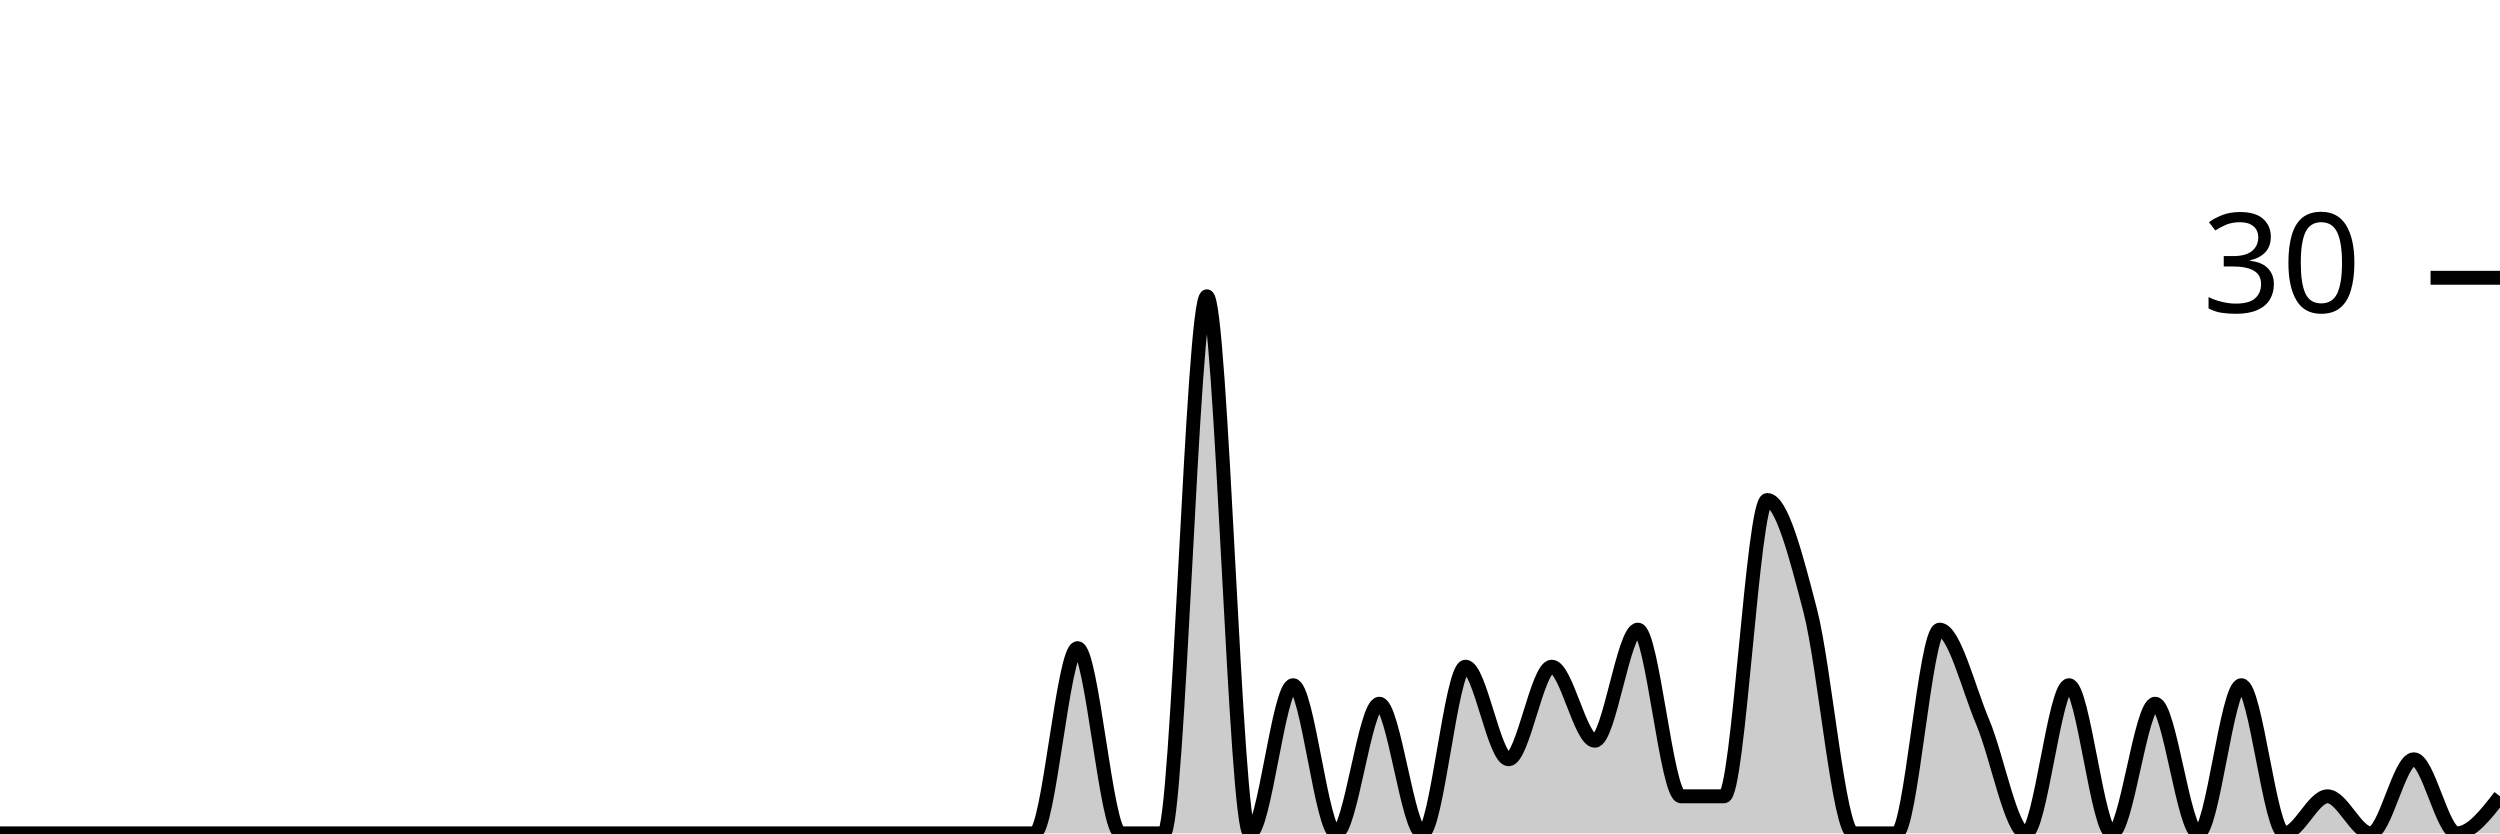
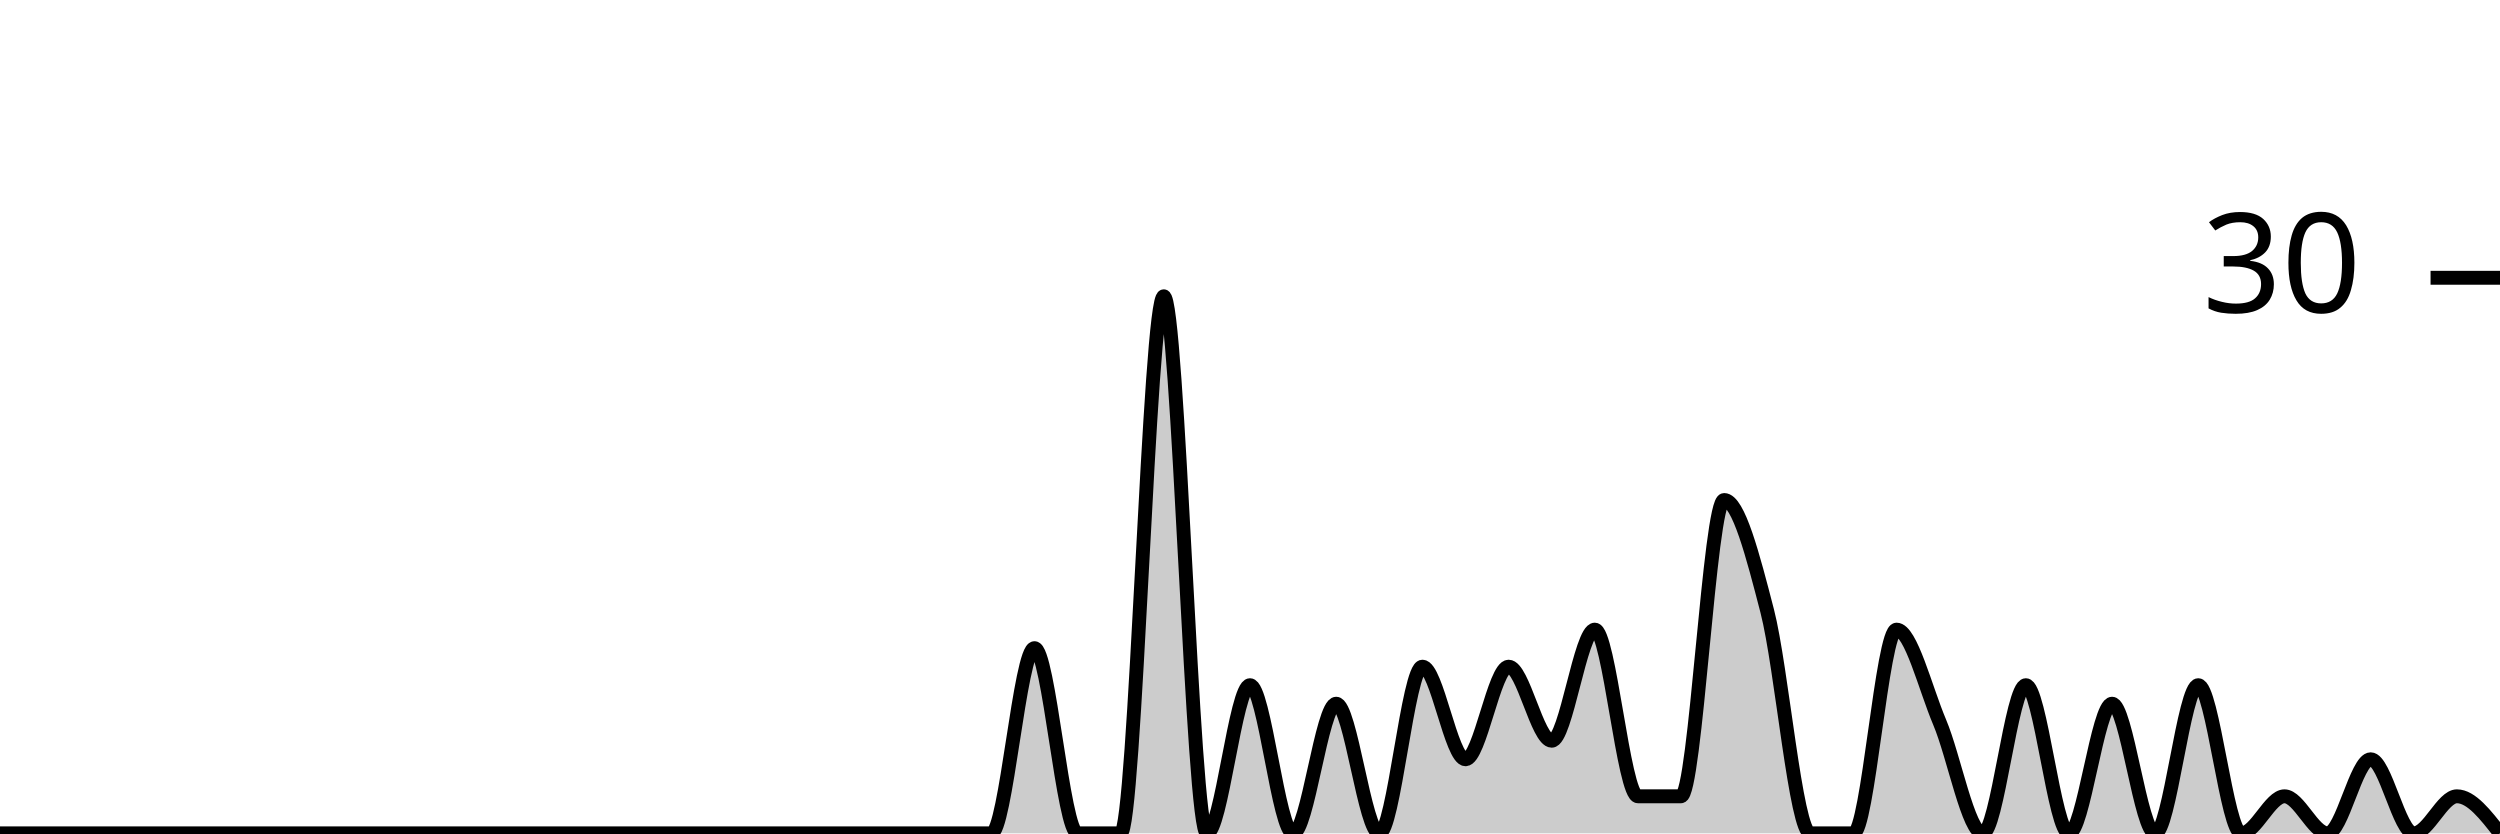
<svg xmlns="http://www.w3.org/2000/svg" viewBox="0 0 180 60">
  <g transform="translate(0,20)">
-     <path class="area" fill="rgba(0, 0, 0, 0.2)" d="M0,40C1.034,40,2.069,40,3.103,40C4.138,40,5.172,40,6.207,40C7.241,40,8.276,40,9.31,40C10.345,40,11.379,40,12.414,40C13.448,40,14.483,40,15.517,40C16.552,40,17.586,40,18.621,40C19.655,40,20.69,40,21.724,40C22.759,40,23.793,40,24.828,40C25.862,40,26.897,40,27.931,40C28.966,40,30,40,31.034,40C32.069,40,33.103,40,34.138,40C35.172,40,36.207,40,37.241,40C38.276,40,39.31,40,40.345,40C41.379,40,42.414,40,43.448,40C44.483,40,45.517,40,46.552,40C47.586,40,48.621,40,49.655,40C50.69,40,51.724,40,52.759,40C53.793,40,54.828,40,55.862,40C56.897,40,57.931,40,58.966,40C60,40,61.034,40,62.069,40C63.103,40,64.138,40,65.172,40C66.207,40,67.241,40,68.276,40C69.31,40,70.345,40,71.379,40C72.414,40,73.448,40,74.483,40C75.517,40,76.552,26.667,77.586,26.667C78.621,26.667,79.655,40,80.69,40C81.724,40,82.759,40,83.793,40C84.828,40,85.862,1.333,86.897,1.333C87.931,1.333,88.966,40,90,40C91.034,40,92.069,29.333,93.103,29.333C94.138,29.333,95.172,40,96.207,40C97.241,40,98.276,30.667,99.31,30.667C100.345,30.667,101.379,40,102.414,40C103.448,40,104.483,28,105.517,28C106.552,28,107.586,34.667,108.621,34.667C109.655,34.667,110.69,28,111.724,28C112.759,28,113.793,33.333,114.828,33.333C115.862,33.333,116.897,25.333,117.931,25.333C118.966,25.333,120,37.333,121.034,37.333C122.069,37.333,123.103,37.333,124.138,37.333C125.172,37.333,126.207,16,127.241,16C128.276,16,129.31,20,130.345,24C131.379,28,132.414,40,133.448,40C134.483,40,135.517,40,136.552,40C137.586,40,138.621,25.333,139.655,25.333C140.69,25.333,141.724,29.556,142.759,32C143.793,34.444,144.828,40,145.862,40C146.897,40,147.931,29.333,148.966,29.333C150,29.333,151.034,40,152.069,40C153.103,40,154.138,30.667,155.172,30.667C156.207,30.667,157.241,40,158.276,40C159.31,40,160.345,29.333,161.379,29.333C162.414,29.333,163.448,40,164.483,40C165.517,40,166.552,37.333,167.586,37.333C168.621,37.333,169.655,40,170.69,40C171.724,40,172.759,34.667,173.793,34.667C174.828,34.667,175.862,40,176.897,40C177.931,40,178.966,38.667,180,37.333L180,40C178.966,40,177.931,40,176.897,40C175.862,40,174.828,40,173.793,40C172.759,40,171.724,40,170.69,40C169.655,40,168.621,40,167.586,40C166.552,40,165.517,40,164.483,40C163.448,40,162.414,40,161.379,40C160.345,40,159.31,40,158.276,40C157.241,40,156.207,40,155.172,40C154.138,40,153.103,40,152.069,40C151.034,40,150,40,148.966,40C147.931,40,146.897,40,145.862,40C144.828,40,143.793,40,142.759,40C141.724,40,140.69,40,139.655,40C138.621,40,137.586,40,136.552,40C135.517,40,134.483,40,133.448,40C132.414,40,131.379,40,130.345,40C129.31,40,128.276,40,127.241,40C126.207,40,125.172,40,124.138,40C123.103,40,122.069,40,121.034,40C120,40,118.966,40,117.931,40C116.897,40,115.862,40,114.828,40C113.793,40,112.759,40,111.724,40C110.69,40,109.655,40,108.621,40C107.586,40,106.552,40,105.517,40C104.483,40,103.448,40,102.414,40C101.379,40,100.345,40,99.31,40C98.276,40,97.241,40,96.207,40C95.172,40,94.138,40,93.103,40C92.069,40,91.034,40,90,40C88.966,40,87.931,40,86.897,40C85.862,40,84.828,40,83.793,40C82.759,40,81.724,40,80.69,40C79.655,40,78.621,40,77.586,40C76.552,40,75.517,40,74.483,40C73.448,40,72.414,40,71.379,40C70.345,40,69.31,40,68.276,40C67.241,40,66.207,40,65.172,40C64.138,40,63.103,40,62.069,40C61.034,40,60,40,58.966,40C57.931,40,56.897,40,55.862,40C54.828,40,53.793,40,52.759,40C51.724,40,50.69,40,49.655,40C48.621,40,47.586,40,46.552,40C45.517,40,44.483,40,43.448,40C42.414,40,41.379,40,40.345,40C39.31,40,38.276,40,37.241,40C36.207,40,35.172,40,34.138,40C33.103,40,32.069,40,31.034,40C30,40,28.966,40,27.931,40C26.897,40,25.862,40,24.828,40C23.793,40,22.759,40,21.724,40C20.69,40,19.655,40,18.621,40C17.586,40,16.552,40,15.517,40C14.483,40,13.448,40,12.414,40C11.379,40,10.345,40,9.31,40C8.276,40,7.241,40,6.207,40C5.172,40,4.138,40,3.103,40C2.069,40,1.034,40,0,40Z" />
-     <path class="line" stroke="black" fill="none" d="M0,40C1.034,40,2.069,40,3.103,40C4.138,40,5.172,40,6.207,40C7.241,40,8.276,40,9.31,40C10.345,40,11.379,40,12.414,40C13.448,40,14.483,40,15.517,40C16.552,40,17.586,40,18.621,40C19.655,40,20.69,40,21.724,40C22.759,40,23.793,40,24.828,40C25.862,40,26.897,40,27.931,40C28.966,40,30,40,31.034,40C32.069,40,33.103,40,34.138,40C35.172,40,36.207,40,37.241,40C38.276,40,39.31,40,40.345,40C41.379,40,42.414,40,43.448,40C44.483,40,45.517,40,46.552,40C47.586,40,48.621,40,49.655,40C50.69,40,51.724,40,52.759,40C53.793,40,54.828,40,55.862,40C56.897,40,57.931,40,58.966,40C60,40,61.034,40,62.069,40C63.103,40,64.138,40,65.172,40C66.207,40,67.241,40,68.276,40C69.31,40,70.345,40,71.379,40C72.414,40,73.448,40,74.483,40C75.517,40,76.552,26.667,77.586,26.667C78.621,26.667,79.655,40,80.69,40C81.724,40,82.759,40,83.793,40C84.828,40,85.862,1.333,86.897,1.333C87.931,1.333,88.966,40,90,40C91.034,40,92.069,29.333,93.103,29.333C94.138,29.333,95.172,40,96.207,40C97.241,40,98.276,30.667,99.31,30.667C100.345,30.667,101.379,40,102.414,40C103.448,40,104.483,28,105.517,28C106.552,28,107.586,34.667,108.621,34.667C109.655,34.667,110.69,28,111.724,28C112.759,28,113.793,33.333,114.828,33.333C115.862,33.333,116.897,25.333,117.931,25.333C118.966,25.333,120,37.333,121.034,37.333C122.069,37.333,123.103,37.333,124.138,37.333C125.172,37.333,126.207,16,127.241,16C128.276,16,129.31,20,130.345,24C131.379,28,132.414,40,133.448,40C134.483,40,135.517,40,136.552,40C137.586,40,138.621,25.333,139.655,25.333C140.69,25.333,141.724,29.556,142.759,32C143.793,34.444,144.828,40,145.862,40C146.897,40,147.931,29.333,148.966,29.333C150,29.333,151.034,40,152.069,40C153.103,40,154.138,30.667,155.172,30.667C156.207,30.667,157.241,40,158.276,40C159.31,40,160.345,29.333,161.379,29.333C162.414,29.333,163.448,40,164.483,40C165.517,40,166.552,37.333,167.586,37.333C168.621,37.333,169.655,40,170.69,40C171.724,40,172.759,34.667,173.793,34.667C174.828,34.667,175.862,40,176.897,40C177.931,40,178.966,38.667,180,37.333" />
+     <path class="area" fill="rgba(0, 0, 0, 0.2)" d="M0,40C1.034,40,2.069,40,3.103,40C4.138,40,5.172,40,6.207,40C7.241,40,8.276,40,9.31,40C10.345,40,11.379,40,12.414,40C13.448,40,14.483,40,15.517,40C16.552,40,17.586,40,18.621,40C19.655,40,20.69,40,21.724,40C22.759,40,23.793,40,24.828,40C25.862,40,26.897,40,27.931,40C28.966,40,30,40,31.034,40C32.069,40,33.103,40,34.138,40C35.172,40,36.207,40,37.241,40C38.276,40,39.31,40,40.345,40C41.379,40,42.414,40,43.448,40C44.483,40,45.517,40,46.552,40C47.586,40,48.621,40,49.655,40C50.69,40,51.724,40,52.759,40C53.793,40,54.828,40,55.862,40C56.897,40,57.931,40,58.966,40C60,40,61.034,40,62.069,40C63.103,40,64.138,40,65.172,40C66.207,40,67.241,40,68.276,40C69.31,40,70.345,40,71.379,40C72.414,40,73.448,26.667,74.483,26.667C75.517,26.667,76.552,40,77.586,40C78.621,40,79.655,40,80.69,40C81.724,40,82.759,1.333,83.793,1.333C84.828,1.333,85.862,40,86.897,40C87.931,40,88.966,29.333,90,29.333C91.034,29.333,92.069,40,93.103,40C94.138,40,95.172,30.667,96.207,30.667C97.241,30.667,98.276,40,99.31,40C100.345,40,101.379,28,102.414,28C103.448,28,104.483,34.667,105.517,34.667C106.552,34.667,107.586,28,108.621,28C109.655,28,110.69,33.333,111.724,33.333C112.759,33.333,113.793,25.333,114.828,25.333C115.862,25.333,116.897,37.333,117.931,37.333C118.966,37.333,120,37.333,121.034,37.333C122.069,37.333,123.103,16,124.138,16C125.172,16,126.207,20,127.241,24C128.276,28,129.31,40,130.345,40C131.379,40,132.414,40,133.448,40C134.483,40,135.517,25.333,136.552,25.333C137.586,25.333,138.621,29.556,139.655,32C140.69,34.444,141.724,40,142.759,40C143.793,40,144.828,29.333,145.862,29.333C146.897,29.333,147.931,40,148.966,40C150,40,151.034,30.667,152.069,30.667C153.103,30.667,154.138,40,155.172,40C156.207,40,157.241,29.333,158.276,29.333C159.31,29.333,160.345,40,161.379,40C162.414,40,163.448,37.333,164.483,37.333C165.517,37.333,166.552,40,167.586,40C168.621,40,169.655,34.667,170.69,34.667C171.724,34.667,172.759,40,173.793,40C174.828,40,175.862,37.333,176.897,37.333C177.931,37.333,178.966,38.667,180,40L180,40C178.966,40,177.931,40,176.897,40C175.862,40,174.828,40,173.793,40C172.759,40,171.724,40,170.69,40C169.655,40,168.621,40,167.586,40C166.552,40,165.517,40,164.483,40C163.448,40,162.414,40,161.379,40C160.345,40,159.31,40,158.276,40C157.241,40,156.207,40,155.172,40C154.138,40,153.103,40,152.069,40C151.034,40,150,40,148.966,40C147.931,40,146.897,40,145.862,40C144.828,40,143.793,40,142.759,40C141.724,40,140.69,40,139.655,40C138.621,40,137.586,40,136.552,40C135.517,40,134.483,40,133.448,40C132.414,40,131.379,40,130.345,40C129.31,40,128.276,40,127.241,40C126.207,40,125.172,40,124.138,40C123.103,40,122.069,40,121.034,40C120,40,118.966,40,117.931,40C116.897,40,115.862,40,114.828,40C113.793,40,112.759,40,111.724,40C110.69,40,109.655,40,108.621,40C107.586,40,106.552,40,105.517,40C104.483,40,103.448,40,102.414,40C101.379,40,100.345,40,99.31,40C98.276,40,97.241,40,96.207,40C95.172,40,94.138,40,93.103,40C92.069,40,91.034,40,90,40C88.966,40,87.931,40,86.897,40C85.862,40,84.828,40,83.793,40C82.759,40,81.724,40,80.69,40C79.655,40,78.621,40,77.586,40C76.552,40,75.517,40,74.483,40C73.448,40,72.414,40,71.379,40C70.345,40,69.31,40,68.276,40C67.241,40,66.207,40,65.172,40C64.138,40,63.103,40,62.069,40C61.034,40,60,40,58.966,40C57.931,40,56.897,40,55.862,40C54.828,40,53.793,40,52.759,40C51.724,40,50.69,40,49.655,40C48.621,40,47.586,40,46.552,40C45.517,40,44.483,40,43.448,40C42.414,40,41.379,40,40.345,40C39.31,40,38.276,40,37.241,40C36.207,40,35.172,40,34.138,40C33.103,40,32.069,40,31.034,40C30,40,28.966,40,27.931,40C26.897,40,25.862,40,24.828,40C23.793,40,22.759,40,21.724,40C20.69,40,19.655,40,18.621,40C17.586,40,16.552,40,15.517,40C14.483,40,13.448,40,12.414,40C11.379,40,10.345,40,9.31,40C8.276,40,7.241,40,6.207,40C5.172,40,4.138,40,3.103,40C2.069,40,1.034,40,0,40Z" />
+     <path class="line" stroke="black" fill="none" d="M0,40C1.034,40,2.069,40,3.103,40C4.138,40,5.172,40,6.207,40C7.241,40,8.276,40,9.31,40C10.345,40,11.379,40,12.414,40C13.448,40,14.483,40,15.517,40C16.552,40,17.586,40,18.621,40C19.655,40,20.69,40,21.724,40C22.759,40,23.793,40,24.828,40C25.862,40,26.897,40,27.931,40C28.966,40,30,40,31.034,40C32.069,40,33.103,40,34.138,40C35.172,40,36.207,40,37.241,40C38.276,40,39.31,40,40.345,40C41.379,40,42.414,40,43.448,40C44.483,40,45.517,40,46.552,40C47.586,40,48.621,40,49.655,40C50.69,40,51.724,40,52.759,40C53.793,40,54.828,40,55.862,40C56.897,40,57.931,40,58.966,40C60,40,61.034,40,62.069,40C63.103,40,64.138,40,65.172,40C66.207,40,67.241,40,68.276,40C69.31,40,70.345,40,71.379,40C72.414,40,73.448,26.667,74.483,26.667C75.517,26.667,76.552,40,77.586,40C78.621,40,79.655,40,80.69,40C81.724,40,82.759,1.333,83.793,1.333C84.828,1.333,85.862,40,86.897,40C87.931,40,88.966,29.333,90,29.333C91.034,29.333,92.069,40,93.103,40C94.138,40,95.172,30.667,96.207,30.667C97.241,30.667,98.276,40,99.31,40C100.345,40,101.379,28,102.414,28C103.448,28,104.483,34.667,105.517,34.667C106.552,34.667,107.586,28,108.621,28C109.655,28,110.69,33.333,111.724,33.333C112.759,33.333,113.793,25.333,114.828,25.333C115.862,25.333,116.897,37.333,117.931,37.333C118.966,37.333,120,37.333,121.034,37.333C122.069,37.333,123.103,16,124.138,16C125.172,16,126.207,20,127.241,24C128.276,28,129.31,40,130.345,40C131.379,40,132.414,40,133.448,40C134.483,40,135.517,25.333,136.552,25.333C137.586,25.333,138.621,29.556,139.655,32C140.69,34.444,141.724,40,142.759,40C143.793,40,144.828,29.333,145.862,29.333C146.897,29.333,147.931,40,148.966,40C150,40,151.034,30.667,152.069,30.667C153.103,30.667,154.138,40,155.172,40C156.207,40,157.241,29.333,158.276,29.333C159.31,29.333,160.345,40,161.379,40C162.414,40,163.448,37.333,164.483,37.333C165.517,37.333,166.552,40,167.586,40C168.621,40,169.655,34.667,170.69,34.667C171.724,34.667,172.759,40,173.793,40C174.828,40,175.862,37.333,176.897,37.333C177.931,37.333,178.966,38.667,180,40" />
    <path class="axis-ceiling" stroke-width="1" stroke="black" fill="none" d="M175,0L180,0" />
    <text class="axis-ceiling-label" font-family="sans-serif" text-anchor="end" font-size="10px" x="170" y="2.5">30</text>
  </g>
</svg>
